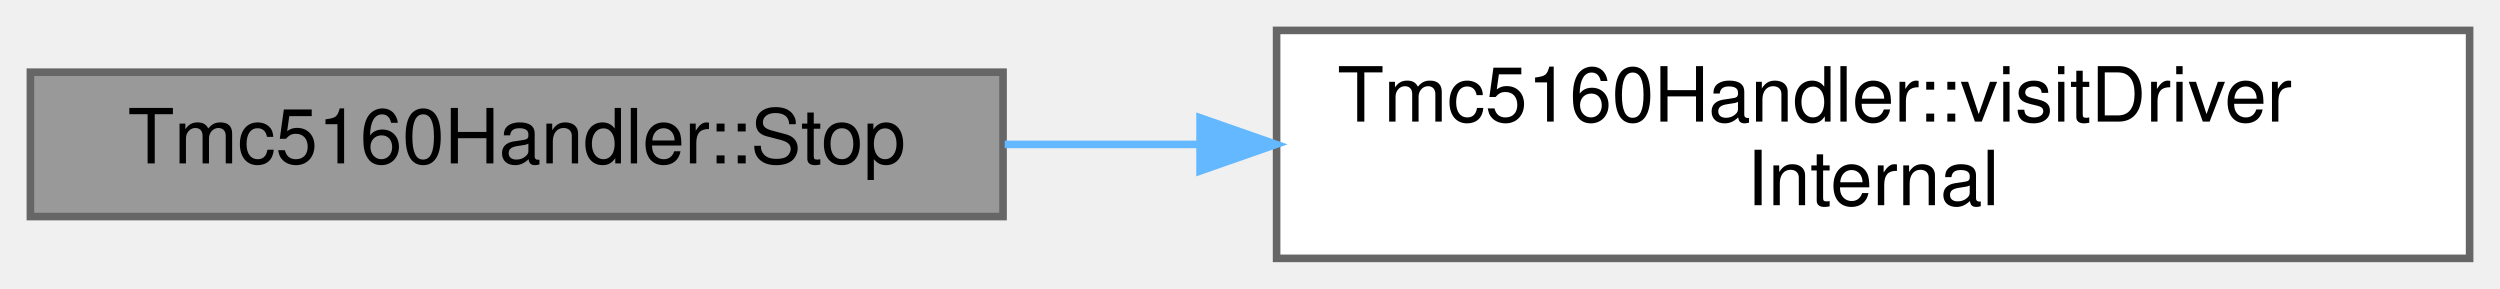
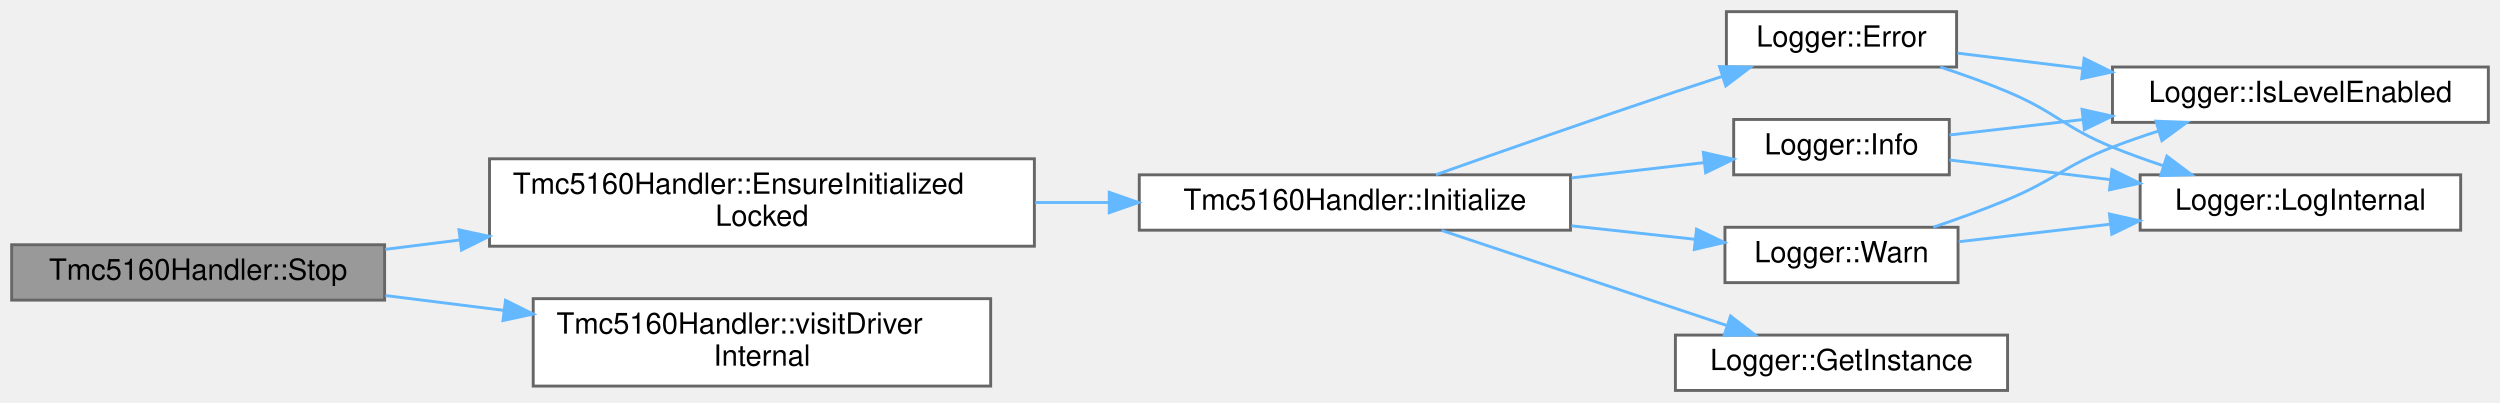
- <svg xmlns="http://www.w3.org/2000/svg" xmlns:xlink="http://www.w3.org/1999/xlink" width="329pt" height="38pt" viewBox="0.00 0.00 329.00 38.00">
-   <g id="graph0" class="graph" transform="scale(1 1) rotate(0) translate(4 34)">
+ <svg xmlns="http://www.w3.org/2000/svg" xmlns:xlink="http://www.w3.org/1999/xlink" width="858pt" height="138pt" viewBox="0.00 0.00 858.00 138.00">
+   <g id="graph0" class="graph" transform="scale(1 1) rotate(0) translate(4 134)">
    <g id="Node000001" class="node">
      <g id="a_Node000001">
        <a xlink:title="Stop motor immediately.">
-           <polygon fill="#999999" stroke="#666666" points="128,-24.5 0,-24.5 0,-5.5 128,-5.5 128,-24.5" />
-           <text text-anchor="middle" x="64" y="-12.5" font-family="Helvetica,sans-Serif" font-size="10.00">Tmc5160Handler::Stop</text>
+           <polygon fill="#999999" stroke="#666666" points="128,-50 0,-50 0,-31 128,-31 128,-50" />
+           <text text-anchor="middle" x="64" y="-38" font-family="Helvetica,sans-Serif" font-size="10.00">Tmc5160Handler::Stop</text>
        </a>
      </g>
    </g>
    <g id="Node000002" class="node">
      <g id="a_Node000002">
-         <a xlink:href="classTmc5160Handler.html#a439a68f9d3f6785e0a493f9ed3821325" target="_top" xlink:title="Helper: execute a visitor on the active driver (no lock, internal use)">
-           <polygon fill="white" stroke="#666666" points="321,-30 164,-30 164,0 321,0 321,-30" />
-           <text text-anchor="start" x="172" y="-18" font-family="Helvetica,sans-Serif" font-size="10.00">Tmc5160Handler::visitDriver</text>
-           <text text-anchor="middle" x="242.5" y="-7" font-family="Helvetica,sans-Serif" font-size="10.00">Internal</text>
+         <a xlink:href="classTmc5160Handler.html#a6d4fce2433e03bb11b05a4278ef66fd0" target="_top" xlink:title=" ">
+           <polygon fill="white" stroke="#666666" points="351,-79.5 164,-79.5 164,-49.5 351,-49.5 351,-79.5" />
+           <text text-anchor="start" x="172" y="-67.5" font-family="Helvetica,sans-Serif" font-size="10.00">Tmc5160Handler::EnsureInitialized</text>
+           <text text-anchor="middle" x="257.5" y="-56.5" font-family="Helvetica,sans-Serif" font-size="10.00">Locked</text>
        </a>
      </g>
    </g>
    <g id="edge1_Node000001_Node000002" class="edge">
      <g id="a_edge1_Node000001_Node000002">
        <a xlink:title=" ">
-           <path fill="none" stroke="#63b8ff" d="M128.22,-15C136.54,-15 145.18,-15 153.82,-15" />
-           <polygon fill="#63b8ff" stroke="#63b8ff" points="153.93,-18.5 163.93,-15 153.93,-11.5 153.93,-18.5" />
+           <path fill="none" stroke="#63b8ff" d="M128.23,-48.43C136.46,-49.46 145.04,-50.53 153.7,-51.62" />
+           <polygon fill="#63b8ff" stroke="#63b8ff" points="153.53,-55.12 163.89,-52.89 154.4,-48.18 153.53,-55.12" />
+         </a>
+       </g>
+     </g>
+     <g id="Node000010" class="node">
+       <g id="a_Node000010">
+         <a xlink:href="classTmc5160Handler.html#a439a68f9d3f6785e0a493f9ed3821325" target="_top" xlink:title="Helper: execute a visitor on the active driver (no lock, internal use)">
+           <polygon fill="white" stroke="#666666" points="336,-31.5 179,-31.5 179,-1.5 336,-1.5 336,-31.5" />
+           <text text-anchor="start" x="187" y="-19.5" font-family="Helvetica,sans-Serif" font-size="10.00">Tmc5160Handler::visitDriver</text>
+           <text text-anchor="middle" x="257.5" y="-8.5" font-family="Helvetica,sans-Serif" font-size="10.00">Internal</text>
+         </a>
+       </g>
+     </g>
+     <g id="edge13_Node000001_Node000010" class="edge">
+       <g id="a_edge13_Node000001_Node000010">
+         <a xlink:title=" ">
+           <path fill="none" stroke="#63b8ff" d="M128.23,-32.57C141.3,-30.94 155.28,-29.19 169.02,-27.46" />
+           <polygon fill="#63b8ff" stroke="#63b8ff" points="169.49,-30.93 178.98,-26.22 168.62,-23.99 169.49,-30.93" />
+         </a>
+       </g>
+     </g>
+     <g id="Node000003" class="node">
+       <g id="a_Node000003">
+         <a xlink:href="classTmc5160Handler.html#a64755f326176b0a38485acf5ca69fd0c" target="_top" xlink:title="Initialize the TMC5160 driver with full configuration.">
+           <polygon fill="white" stroke="#666666" points="535,-74 387,-74 387,-55 535,-55 535,-74" />
+           <text text-anchor="middle" x="461" y="-62" font-family="Helvetica,sans-Serif" font-size="10.00">Tmc5160Handler::Initialize</text>
+         </a>
+       </g>
+     </g>
+     <g id="edge2_Node000002_Node000003" class="edge">
+       <g id="a_edge2_Node000002_Node000003">
+         <a xlink:title=" ">
+           <path fill="none" stroke="#63b8ff" d="M351.29,-64.5C359.73,-64.5 368.25,-64.5 376.61,-64.5" />
+           <polygon fill="#63b8ff" stroke="#63b8ff" points="376.7,-68 386.7,-64.5 376.7,-61 376.7,-68" />
+         </a>
+       </g>
+     </g>
+     <g id="Node000004" class="node">
+       <g id="a_Node000004">
+         <a xlink:href="classLogger.html#a5e4bcdaea60b9ac227b564d780388769" target="_top" xlink:title="Log error message.">
+           <polygon fill="white" stroke="#666666" points="667.5,-130 588.5,-130 588.5,-111 667.5,-111 667.5,-130" />
+           <text text-anchor="middle" x="628" y="-118" font-family="Helvetica,sans-Serif" font-size="10.00">Logger::Error</text>
+         </a>
+       </g>
+     </g>
+     <g id="edge3_Node000003_Node000004" class="edge">
+       <g id="a_edge3_Node000003_Node000004">
+         <a xlink:title=" ">
+           <path fill="none" stroke="#63b8ff" d="M488.81,-74.05C510.84,-81.85 542.88,-93.08 571,-102.5 576.2,-104.24 581.69,-106.05 587.12,-107.81" />
+           <polygon fill="#63b8ff" stroke="#63b8ff" points="586.14,-111.17 596.73,-110.92 588.29,-104.51 586.14,-111.17" />
+         </a>
+       </g>
+     </g>
+     <g id="Node000007" class="node">
+       <g id="a_Node000007">
+         <a xlink:href="classLogger.html#a5789d11f8f1356e2192c0023a089cbc4" target="_top" xlink:title="Get singleton instance.">
+           <polygon fill="white" stroke="#666666" points="685,-19 571,-19 571,0 685,0 685,-19" />
+           <text text-anchor="middle" x="628" y="-7" font-family="Helvetica,sans-Serif" font-size="10.00">Logger::GetInstance</text>
+         </a>
+       </g>
+     </g>
+     <g id="edge6_Node000003_Node000007" class="edge">
+       <g id="a_edge6_Node000003_Node000007">
+         <a xlink:title=" ">
+           <path fill="none" stroke="#63b8ff" d="M490.74,-54.92C517.87,-45.88 558.73,-32.26 588.63,-22.29" />
+           <polygon fill="#63b8ff" stroke="#63b8ff" points="589.93,-25.55 598.31,-19.06 587.72,-18.9 589.93,-25.55" />
+         </a>
+       </g>
+     </g>
+     <g id="Node000008" class="node">
+       <g id="a_Node000008">
+         <a xlink:href="classLogger.html#a1c0c947d87884bca0395fd38d19d1102" target="_top" xlink:title="Log info message.">
+           <polygon fill="white" stroke="#666666" points="665,-93 591,-93 591,-74 665,-74 665,-93" />
+           <text text-anchor="middle" x="628" y="-81" font-family="Helvetica,sans-Serif" font-size="10.00">Logger::Info</text>
+         </a>
+       </g>
+     </g>
+     <g id="edge7_Node000003_Node000008" class="edge">
+       <g id="a_edge7_Node000003_Node000008">
+         <a xlink:title=" ">
+           <path fill="none" stroke="#63b8ff" d="M535.33,-72.94C550.85,-74.73 566.8,-76.57 580.96,-78.2" />
+           <polygon fill="#63b8ff" stroke="#63b8ff" points="580.58,-81.68 590.92,-79.35 581.38,-74.72 580.58,-81.68" />
+         </a>
+       </g>
+     </g>
+     <g id="Node000009" class="node">
+       <g id="a_Node000009">
+         <a xlink:href="classLogger.html#a8c19c14724b0be1d2be63da4258c001a" target="_top" xlink:title="Log warning message.">
+           <polygon fill="white" stroke="#666666" points="668,-56 588,-56 588,-37 668,-37 668,-56" />
+           <text text-anchor="middle" x="628" y="-44" font-family="Helvetica,sans-Serif" font-size="10.00">Logger::Warn</text>
+         </a>
+       </g>
+     </g>
+     <g id="edge10_Node000003_Node000009" class="edge">
+       <g id="a_edge10_Node000003_Node000009">
+         <a xlink:title=" ">
+           <path fill="none" stroke="#63b8ff" d="M535.33,-56.5C549.59,-54.94 564.23,-53.35 577.49,-51.9" />
+           <polygon fill="#63b8ff" stroke="#63b8ff" points="578.25,-55.34 587.81,-50.78 577.49,-48.38 578.25,-55.34" />
+         </a>
+       </g>
+     </g>
+     <g id="Node000005" class="node">
+       <g id="a_Node000005">
+         <a xlink:href="classLogger.html#a737b981213c02321a5235848334d7191" target="_top" xlink:title="Check if log level is enabled for tag.">
+           <polygon fill="white" stroke="#666666" points="850,-111 721,-111 721,-92 850,-92 850,-111" />
+           <text text-anchor="middle" x="785.5" y="-99" font-family="Helvetica,sans-Serif" font-size="10.00">Logger::IsLevelEnabled</text>
+         </a>
+       </g>
+     </g>
+     <g id="edge4_Node000004_Node000005" class="edge">
+       <g id="a_edge4_Node000004_Node000005">
+         <a xlink:title=" ">
+           <path fill="none" stroke="#63b8ff" d="M667.84,-115.75C680.85,-114.16 695.82,-112.34 710.6,-110.53" />
+           <polygon fill="#63b8ff" stroke="#63b8ff" points="711.28,-113.97 720.78,-109.29 710.43,-107.02 711.28,-113.97" />
+         </a>
+       </g>
+     </g>
+     <g id="Node000006" class="node">
+       <g id="a_Node000006">
+         <a xlink:href="classLogger.html#aeede6ac18db92a47caede076ef188a13" target="_top" xlink:title="Internal logging method.">
+           <polygon fill="white" stroke="#666666" points="840.5,-74 730.5,-74 730.5,-55 840.5,-55 840.5,-74" />
+           <text text-anchor="middle" x="785.5" y="-62" font-family="Helvetica,sans-Serif" font-size="10.00">Logger::LogInternal</text>
+         </a>
+       </g>
+     </g>
+     <g id="edge5_Node000004_Node000006" class="edge">
+       <g id="a_edge5_Node000004_Node000006">
+         <a xlink:title=" ">
+           <path fill="none" stroke="#63b8ff" d="M661.92,-110.98C669.59,-108.47 677.66,-105.59 685,-102.5 701.68,-95.48 704.25,-90.35 721,-83.5 726.53,-81.24 732.42,-79.12 738.31,-77.16" />
+           <polygon fill="#63b8ff" stroke="#63b8ff" points="739.67,-80.41 748.14,-74.05 737.55,-73.73 739.67,-80.41" />
+         </a>
+       </g>
+     </g>
+     <g id="edge8_Node000008_Node000005" class="edge">
+       <g id="a_edge8_Node000008_Node000005">
+         <a xlink:title=" ">
+           <path fill="none" stroke="#63b8ff" d="M665.07,-87.67C678.68,-89.25 694.72,-91.11 710.55,-92.94" />
+           <polygon fill="#63b8ff" stroke="#63b8ff" points="710.55,-96.46 720.89,-94.14 711.36,-89.51 710.55,-96.46" />
+         </a>
+       </g>
+     </g>
+     <g id="edge9_Node000008_Node000006" class="edge">
+       <g id="a_edge9_Node000008_Node000006">
+         <a xlink:title=" ">
+           <path fill="none" stroke="#63b8ff" d="M665.07,-79.09C681.49,-77.09 701.44,-74.65 720.3,-72.34" />
+           <polygon fill="#63b8ff" stroke="#63b8ff" points="720.83,-75.81 730.33,-71.12 719.98,-68.86 720.83,-75.81" />
+         </a>
+       </g>
+     </g>
+     <g id="edge11_Node000009_Node000005" class="edge">
+       <g id="a_edge11_Node000009_Node000005">
+         <a xlink:title=" ">
+           <path fill="none" stroke="#63b8ff" d="M659.51,-56.01C667.86,-58.84 676.85,-62.1 685,-65.5 701.51,-72.39 704.32,-77.03 721,-83.5 726.07,-85.47 731.45,-87.33 736.85,-89.05" />
+           <polygon fill="#63b8ff" stroke="#63b8ff" points="735.92,-92.42 746.51,-91.99 737.96,-85.73 735.92,-92.42" />
+         </a>
+       </g>
+     </g>
+     <g id="edge12_Node000009_Node000006" class="edge">
+       <g id="a_edge12_Node000009_Node000006">
+         <a xlink:title=" ">
+           <path fill="none" stroke="#63b8ff" d="M668.24,-51.04C683.96,-52.86 702.49,-55.01 720.08,-57.04" />
+           <polygon fill="#63b8ff" stroke="#63b8ff" points="719.96,-60.55 730.3,-58.23 720.77,-53.6 719.96,-60.55" />
        </a>
      </g>
    </g>
  </g>
</svg>
